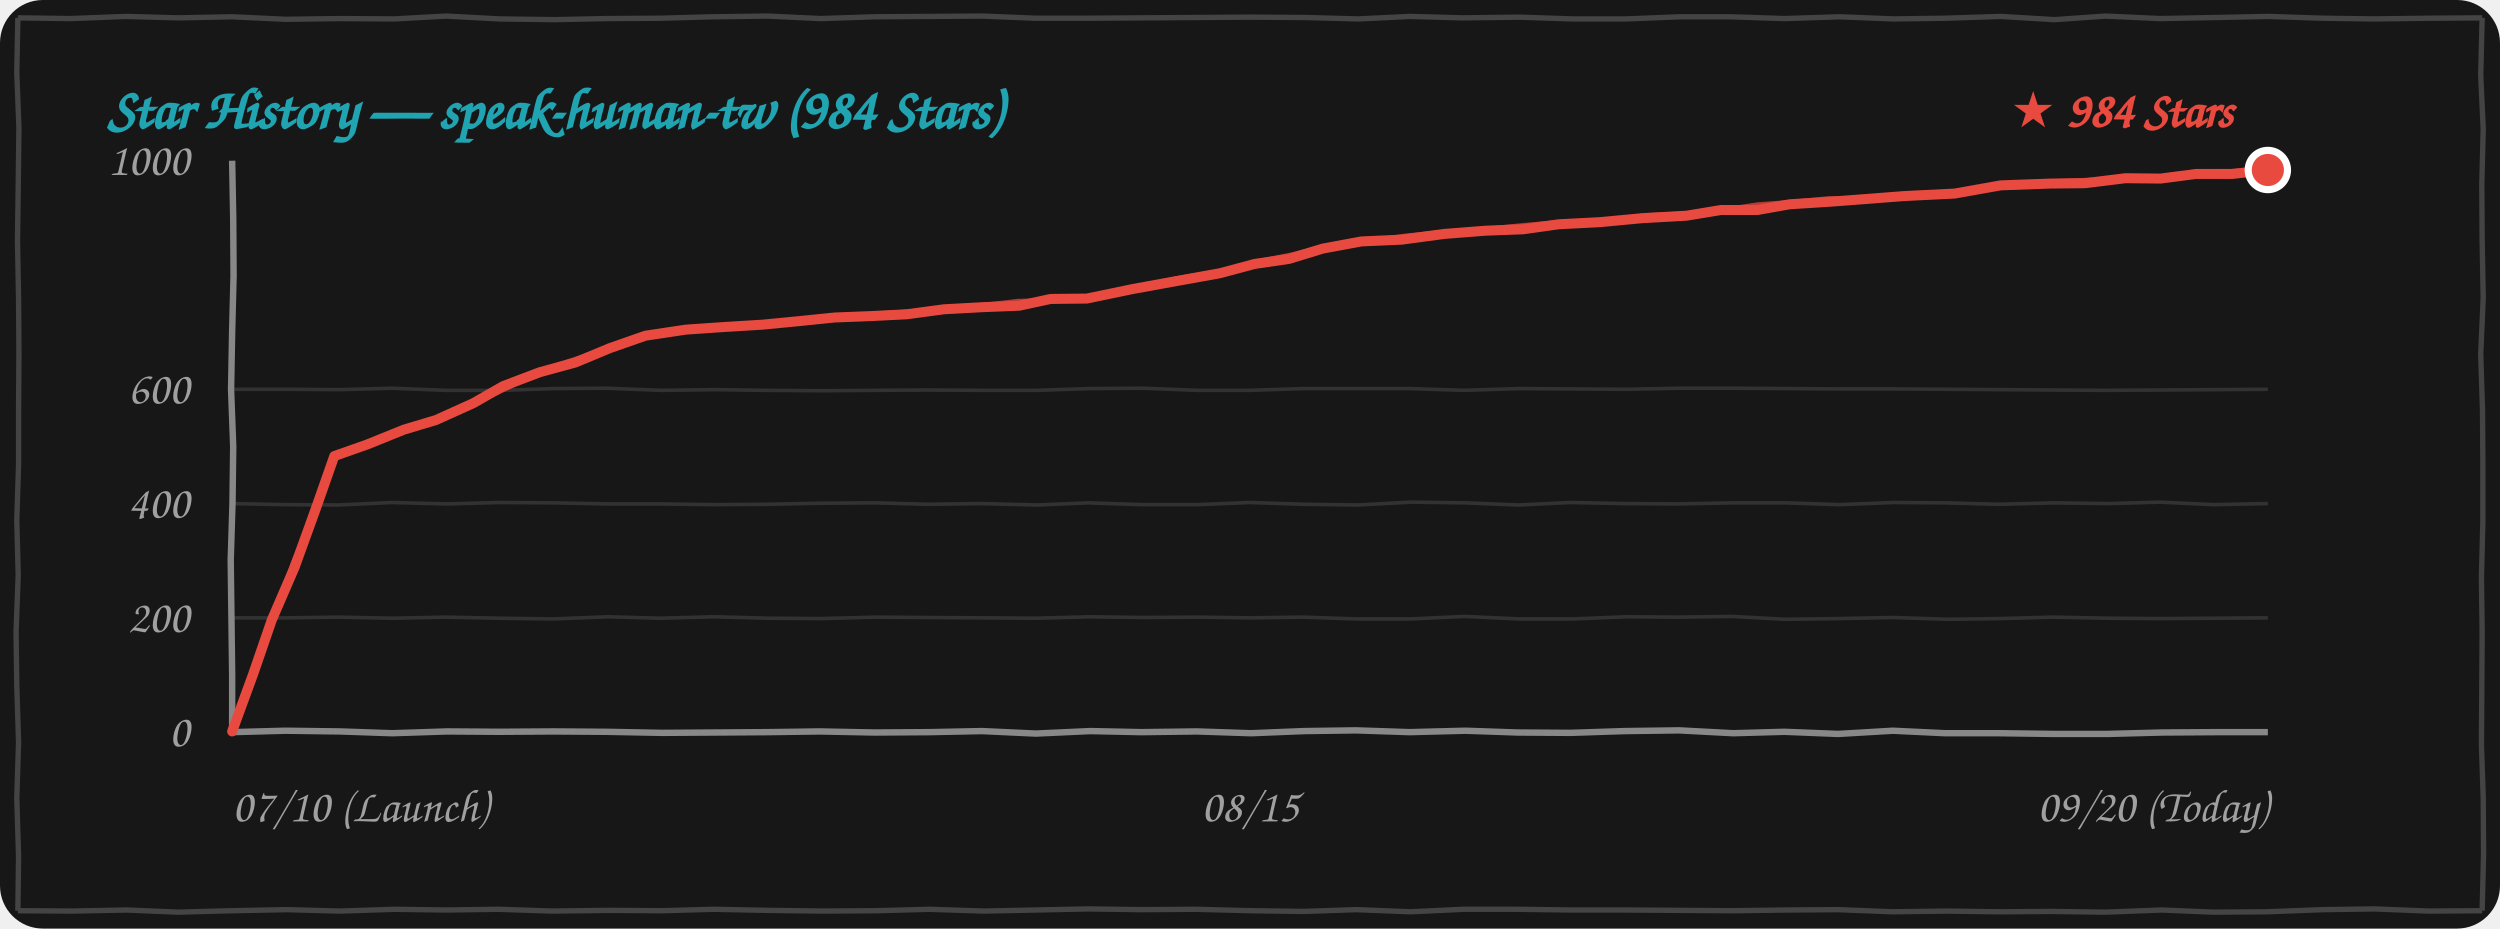
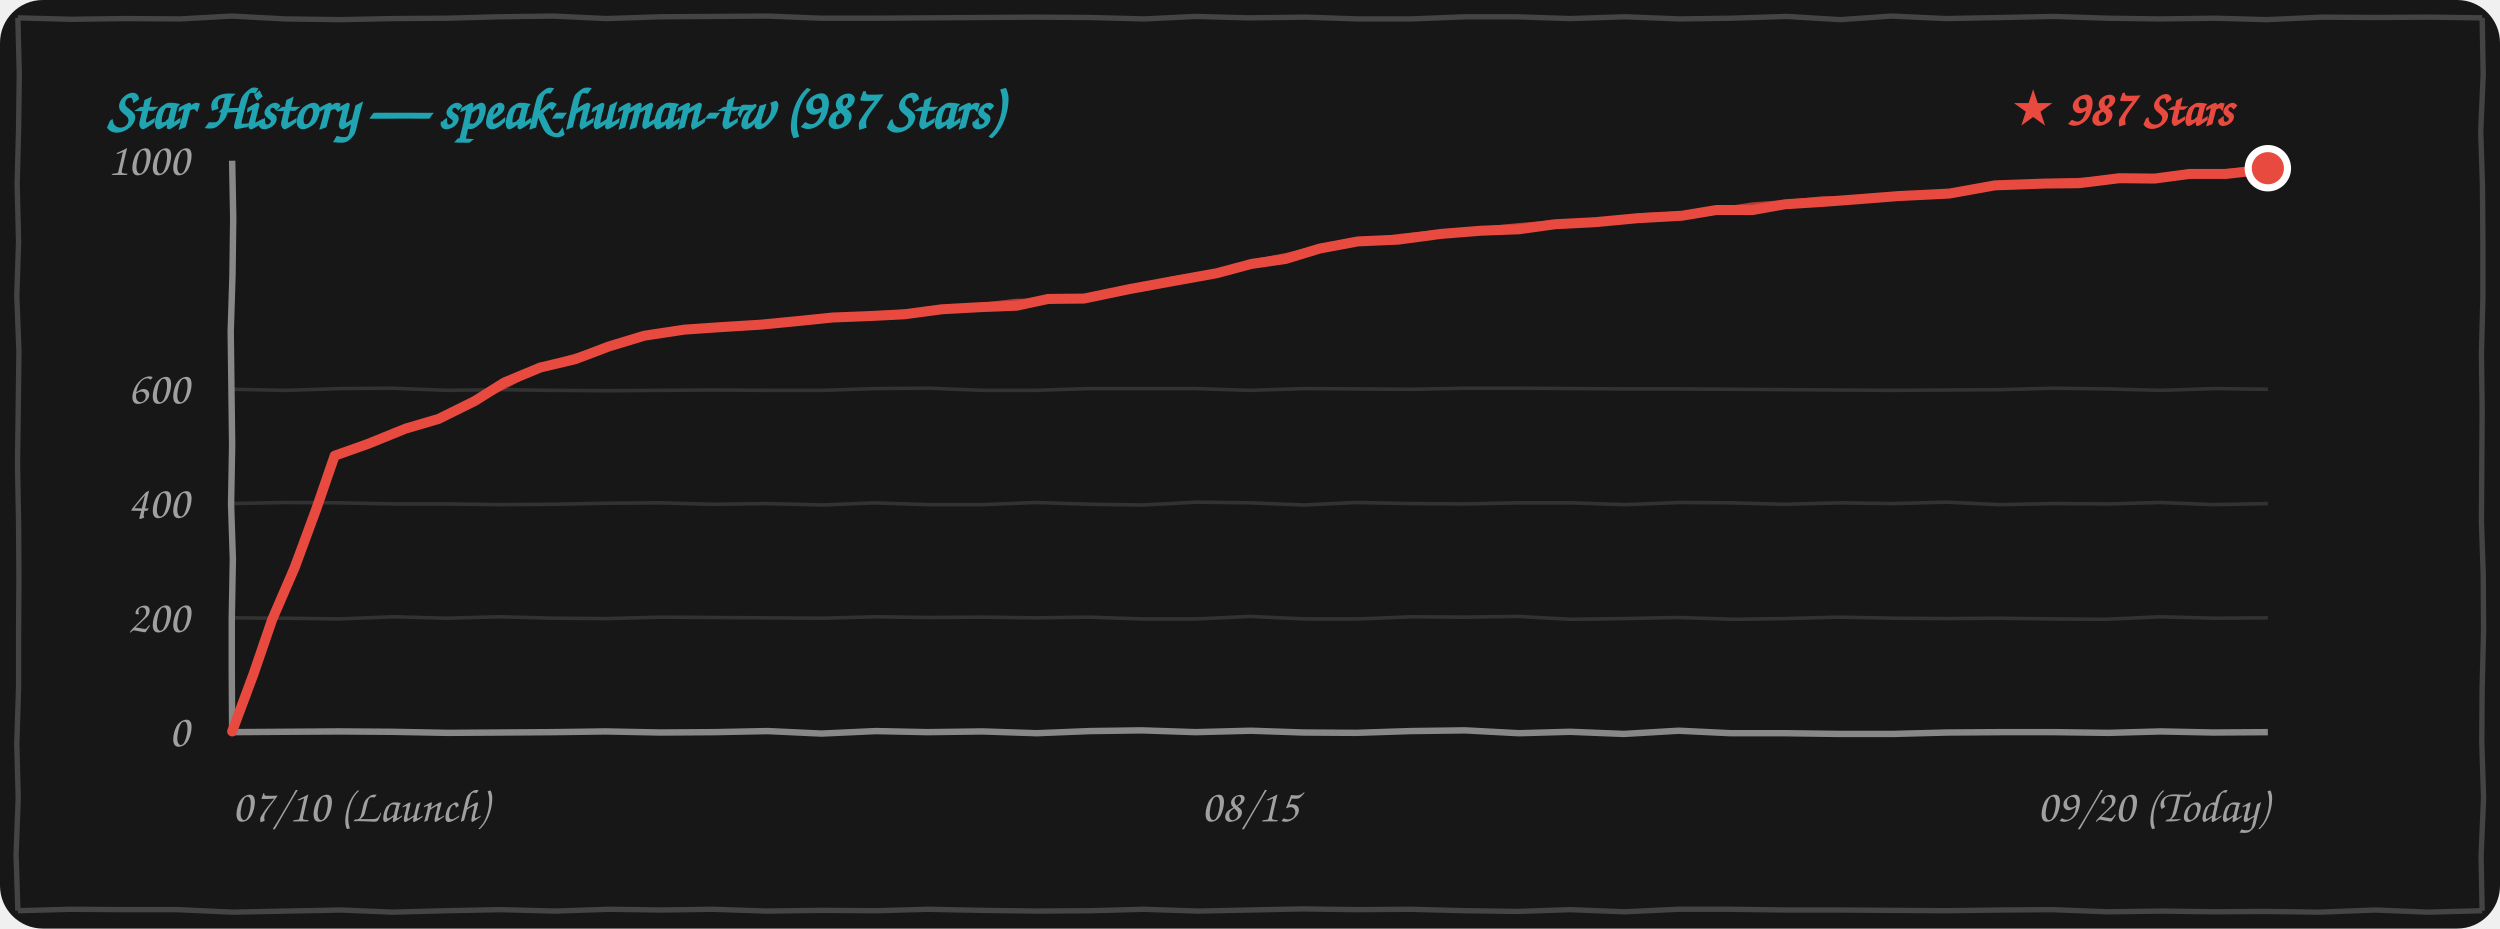
<svg xmlns="http://www.w3.org/2000/svg" width="100%" height="260" viewBox="0 0 700 260" fill="none">
  <style>
    .bg { fill: #171717; }
    .border-line { stroke: #444444; stroke-width: 1.5; fill: none; }
    .grid-line { stroke: rgba(255, 255, 255, 0.12); stroke-width: 1; fill: none; }
    .axis-line { stroke: #888888; stroke-width: 1.8; fill: none; }
    .text-font { font-family: "Comic Sans MS", "Chalkboard SE", "Comic Neue", "Caveat", cursive, sans-serif; }
    .text-muted { fill: #A0A0A0; font-size: 13px; }
    .text-title { fill: #21A4B1; font-size: 16px; font-weight: bold; }
    .text-tag { fill: #E94A3F; font-size: 14px; font-weight: bold; }
    .curve-main { stroke: #E94A3F; stroke-width: 2.8; fill: none; stroke-linecap: round; stroke-linejoin: round; }
    .curve-sub { stroke: #E94A3F; stroke-width: 1.5; opacity: 0.75; fill: none; stroke-linecap: round; stroke-linejoin: round; }

    @media (prefers-color-scheme: light) {
      .bg { fill: #FDFDFD; }
      .border-line { stroke: #222222; }
      .grid-line { stroke: rgba(0, 0, 0, 0.1); }
      .axis-line { stroke: #333333; }
      .text-muted { fill: #555555; }
    }
  </style>
  <rect width="700" height="260" rx="12" class="bg" />
-   <path d="M 5.0,5.0 L 19.7,5.2 L 35.2,4.6 L 49.9,5.0 L 64.9,4.7 L 79.9,5.4 L 95.1,5.2 L 110.4,5.3 L 124.9,4.5 L 139.9,5.3 L 155.4,5.5 L 169.9,5.2 L 185.0,5.1 L 199.7,4.7 L 214.9,4.5 L 229.8,5.2 L 244.9,4.7 L 260.0,4.6 L 275.1,4.5 L 289.9,5.1 L 304.5,5.1 L 319.6,5.0 L 334.6,4.9 L 349.7,4.8 L 365.3,4.9 L 380.3,5.3 L 394.8,4.6 L 409.5,5.0 L 425.5,4.8 L 440.2,5.3 L 455.2,5.3 L 470.4,4.7 L 484.5,4.7 L 499.6,5.2 L 515.1,4.7 L 530.2,5.3 L 544.7,5.1 L 560.2,4.6 L 575.3,5.5 L 589.6,4.5 L 604.8,5.2 L 620.5,4.9 L 635.2,4.6 L 650.2,5.1 L 664.6,5.3 L 680.4,5.1 L 695.0,5.0 M 695.0,5.0 L 694.6,21.1 L 695.3,36.1 L 694.9,51.7 L 695.0,67.3 L 695.3,83.4 L 694.6,99.2 L 695.1,114.7 L 695.2,129.9 L 695.2,146.1 L 694.8,161.6 L 695.0,176.9 L 694.9,192.7 L 694.8,208.5 L 695.3,223.3 L 695.4,239.1 L 695.0,255.0 M 695.0,255.0 L 680.0,255.1 L 664.9,254.5 L 650.4,254.7 L 634.7,255.3 L 619.8,255.4 L 605.2,254.8 L 589.5,255.4 L 574.6,255.2 L 560.0,255.3 L 545.2,255.1 L 530.0,255.3 L 514.6,254.7 L 500.2,254.8 L 485.1,255.0 L 470.0,254.9 L 455.2,254.8 L 440.2,254.8 L 424.8,254.6 L 409.7,254.6 L 395.0,255.3 L 379.7,254.7 L 365.0,255.2 L 350.5,255.0 L 334.8,254.6 L 319.7,254.7 L 304.7,254.5 L 290.0,254.8 L 275.5,255.1 L 260.2,254.6 L 245.4,255.0 L 230.4,255.1 L 215.0,254.9 L 199.7,254.6 L 185.4,255.0 L 170.3,254.9 L 154.6,255.1 L 139.6,254.6 L 125.1,254.8 L 110.5,254.6 L 95.3,255.1 L 80.3,254.7 L 65.0,255.0 L 49.9,255.4 L 35.5,254.8 L 20.1,255.1 L 5.0,255.0 M 5.0,255.0 L 5.2,239.8 L 4.7,223.5 L 5.2,207.8 L 4.7,192.1 L 4.5,176.8 L 5.1,161.0 L 4.7,145.8 L 5.2,130.0 L 5.2,114.8 L 5.3,98.9 L 5.2,83.6 L 4.9,67.5 L 5.1,52.3 L 5.3,35.8 L 4.7,20.4 L 5.0,5.0" class="border-line" />
-   <text x="30" y="36" class="text-font text-title">Star History — speak-human-tw (984 Stars)</text>
-   <path d="M 65.0,173.0 L 80.0,173.0 L 94.7,172.8 L 109.9,173.1 L 124.8,172.8 L 139.7,173.1 L 154.8,173.3 L 170.3,172.7 L 184.8,173.1 L 199.8,172.7 L 215.3,173.1 L 230.0,173.2 L 245.2,172.8 L 259.7,172.9 L 274.9,173.0 L 290.2,173.1 L 305.4,172.7 L 319.9,172.9 L 335.3,172.8 L 349.8,173.0 L 364.9,172.8 L 379.8,173.3 L 395.0,173.3 L 410.0,172.6 L 425.4,173.3 L 440.4,173.3 L 455.3,172.7 L 470.0,172.8 L 484.9,172.6 L 499.9,173.4 L 514.8,173.2 L 530.0,172.9 L 545.4,173.4 L 560.0,173.2 L 574.7,172.8 L 590.4,173.1 L 605.0,173.2 L 619.6,173.1 L 635.0,173.0" class="grid-line" />
-   <path d="M 65.0,141.0 L 80.0,141.3 L 94.7,141.4 L 109.7,140.7 L 125.1,141.1 L 139.8,140.7 L 155.3,140.8 L 170.1,141.1 L 184.9,141.1 L 200.0,141.3 L 214.8,141.2 L 229.8,140.9 L 245.1,140.8 L 259.9,141.2 L 274.7,141.0 L 290.4,141.4 L 304.7,140.8 L 319.8,141.3 L 335.3,141.3 L 349.9,140.7 L 365.3,141.2 L 380.1,141.4 L 395.1,140.6 L 410.3,140.8 L 425.1,141.4 L 439.7,140.7 L 454.7,141.0 L 469.8,141.1 L 485.2,140.8 L 500.1,140.8 L 515.0,141.3 L 530.3,140.7 L 544.9,140.8 L 559.6,141.2 L 575.1,140.8 L 590.2,141.0 L 604.9,140.6 L 619.7,141.3 L 635.0,141.0" class="grid-line" />
-   <path d="M 65.0,109.0 L 80.3,109.0 L 95.3,109.1 L 109.7,108.7 L 124.8,109.3 L 140.2,109.3 L 155.3,108.8 L 169.8,108.7 L 185.2,109.3 L 199.9,109.1 L 214.7,109.3 L 230.3,109.4 L 245.2,109.3 L 259.6,109.2 L 274.9,109.3 L 290.2,109.3 L 305.2,108.8 L 320.2,108.7 L 335.3,109.3 L 349.8,109.3 L 365.0,108.8 L 380.2,108.8 L 394.6,108.8 L 409.9,109.3 L 425.4,108.8 L 440.1,108.9 L 455.4,109.0 L 470.4,108.7 L 485.4,108.7 L 500.4,108.8 L 514.7,108.9 L 530.2,108.9 L 545.1,109.0 L 559.9,109.1 L 574.8,109.2 L 589.6,109.3 L 605.0,109.2 L 620.2,109.1 L 635.0,109.0" class="grid-line" />
-   <path d="M 65.0,205.0 L 79.9,204.6 L 95.2,204.8 L 109.8,205.3 L 125.2,204.8 L 139.8,204.9 L 154.9,204.8 L 169.6,204.9 L 185.4,205.2 L 200.4,205.1 L 214.8,205.0 L 229.5,204.8 L 244.9,205.1 L 260.2,205.0 L 274.9,204.7 L 290.0,205.4 L 305.3,204.7 L 319.6,205.0 L 335.1,204.8 L 350.3,205.3 L 365.2,204.7 L 379.7,204.5 L 394.7,205.0 L 410.3,204.6 L 424.9,205.1 L 439.7,205.2 L 455.0,204.7 L 470.2,204.5 L 485.3,205.3 L 499.6,204.9 L 514.7,205.5 L 530.0,204.6 L 544.7,205.3 L 560.0,205.3 L 575.2,205.5 L 590.1,205.5 L 605.4,205.1 L 620.2,205.0 L 635.0,205.0" class="axis-line" />
-   <path d="M 65.0,45.0 L 65.3,61.0 L 65.4,77.2 L 65.0,92.8 L 64.7,109.1 L 65.3,125.0 L 65.1,140.8 L 64.6,156.8 L 64.8,172.8 L 65.0,188.6 L 65.0,205.0" class="axis-line" />
+   <path d="M 5.0,5.0 L 19.9,5.4 L 35.1,5.2 L 50.4,5.3 L 64.9,4.5 L 79.9,5.3 L 95.4,5.5 L 109.9,5.2 L 125.0,5.1 L 139.7,4.7 L 154.9,4.5 L 169.8,5.2 L 184.9,4.7 L 200.0,4.6 L 215.1,4.5 L 229.9,5.1 L 244.5,5.1 L 259.6,5.0 L 274.6,4.9 L 289.7,4.8 L 305.3,4.9 L 320.3,5.3 L 334.8,4.6 L 349.5,5.0 L 365.5,4.8 L 380.2,5.3 L 395.2,5.3 L 410.4,4.7 L 424.5,4.7 L 439.6,5.2 L 455.1,4.7 L 470.2,5.3 L 484.7,5.1 L 500.2,4.6 L 515.3,5.5 L 529.6,4.5 L 544.8,5.2 L 560.5,4.9 L 575.2,4.6 L 590.2,5.1 L 604.6,5.3 L 620.4,5.1 L 634.6,5.5 L 650.3,4.8 L 664.9,4.9 L 680.0,4.8 L 695.0,5.0 M 695.0,5.0 L 695.3,20.9 L 694.6,36.7 L 695.1,52.2 L 695.2,67.4 L 695.2,83.6 L 694.8,99.1 L 695.0,114.4 L 694.9,130.2 L 694.8,146.0 L 695.3,160.8 L 695.4,176.6 L 695.0,192.6 L 694.9,207.7 L 695.4,223.4 L 694.7,239.7 L 695.0,255.0 M 695.0,255.0 L 679.8,255.4 L 665.2,254.8 L 649.5,255.4 L 634.6,255.2 L 620.0,255.3 L 605.2,255.1 L 590.0,255.3 L 574.6,254.7 L 560.2,254.8 L 545.1,255.0 L 530.0,254.9 L 515.2,254.8 L 500.2,254.8 L 484.8,254.6 L 469.7,254.6 L 455.0,255.3 L 439.7,254.7 L 425.0,255.2 L 410.5,255.0 L 394.8,254.6 L 379.7,254.7 L 364.7,254.5 L 350.0,254.8 L 335.5,255.1 L 320.2,254.6 L 305.4,255.0 L 290.4,255.1 L 275.0,254.9 L 259.7,254.6 L 245.4,255.0 L 230.3,254.9 L 214.6,255.1 L 199.6,254.6 L 185.1,254.8 L 170.5,254.6 L 155.3,255.1 L 140.3,254.7 L 125.0,255.0 L 109.9,255.4 L 95.5,254.8 L 80.1,255.1 L 65.2,255.4 L 49.7,254.7 L 35.2,254.7 L 19.7,254.6 L 5.0,255.0 M 5.0,255.0 L 4.5,239.3 L 5.1,223.5 L 4.7,208.3 L 5.2,192.5 L 5.2,177.3 L 5.3,161.4 L 5.2,146.1 L 4.9,130.0 L 5.1,114.8 L 5.3,98.3 L 4.7,82.9 L 5.2,67.6 L 4.8,51.5 L 5.2,36.4 L 5.4,20.6 L 5.0,5.0" class="border-line" />
+   <text x="30" y="36" class="text-font text-title">Star History — speak-human-tw (987 Stars)</text>
+   <path d="M 65.0,173.0 L 79.7,173.1 L 94.8,173.3 L 110.3,172.7 L 124.8,173.1 L 139.8,172.7 L 155.3,173.1 L 170.0,173.2 L 185.2,172.8 L 199.7,172.9 L 214.9,173.0 L 230.2,173.1 L 245.4,172.7 L 259.9,172.9 L 275.3,172.8 L 289.8,173.0 L 304.9,172.8 L 319.8,173.3 L 335.0,173.3 L 350.0,172.6 L 365.4,173.3 L 380.4,173.3 L 395.3,172.7 L 410.0,172.8 L 424.9,172.6 L 439.9,173.4 L 454.8,173.2 L 470.0,172.9 L 485.4,173.4 L 500.0,173.2 L 514.7,172.8 L 530.4,173.1 L 545.0,173.2 L 559.6,173.1 L 575.0,173.3 L 589.7,173.4 L 604.7,172.7 L 620.1,173.1 L 635.0,173.0" class="grid-line" />
+   <path d="M 65.0,141.0 L 79.8,140.7 L 95.3,140.8 L 110.1,141.1 L 124.9,141.1 L 140.0,141.3 L 154.8,141.2 L 169.8,140.9 L 185.1,140.8 L 199.9,141.2 L 214.7,141.0 L 230.4,141.4 L 244.7,140.8 L 259.8,141.3 L 275.3,141.3 L 289.9,140.7 L 305.3,141.2 L 320.1,141.4 L 335.1,140.6 L 350.3,140.8 L 365.1,141.4 L 379.7,140.7 L 394.7,141.0 L 409.8,141.1 L 425.2,140.8 L 440.1,140.8 L 455.0,141.3 L 470.3,140.7 L 484.9,140.8 L 499.6,141.2 L 515.1,140.8 L 530.2,141.0 L 544.9,140.6 L 559.7,141.3 L 575.3,141.0 L 590.3,141.1 L 604.7,140.7 L 619.8,141.3 L 635.0,141.0" class="grid-line" />
+   <path d="M 65.0,109.0 L 80.2,109.3 L 95.3,108.8 L 109.8,108.7 L 125.2,109.3 L 139.9,109.1 L 154.7,109.3 L 170.3,109.4 L 185.2,109.3 L 199.6,109.2 L 214.9,109.3 L 230.2,109.3 L 245.2,108.8 L 260.2,108.7 L 275.3,109.3 L 289.8,109.3 L 305.0,108.8 L 320.2,108.8 L 334.6,108.8 L 349.9,109.3 L 365.4,108.8 L 380.1,108.9 L 395.4,109.0 L 410.4,108.7 L 425.4,108.7 L 440.4,108.8 L 454.7,108.9 L 470.2,108.9 L 485.1,109.0 L 499.9,109.1 L 514.8,109.2 L 529.6,109.3 L 545.0,109.2 L 560.2,109.1 L 574.9,108.7 L 590.1,108.9 L 604.9,109.3 L 620.2,108.8 L 635.0,109.0" class="grid-line" />
+   <path d="M 65.0,205.0 L 79.8,204.9 L 94.9,204.8 L 109.6,204.9 L 125.4,205.2 L 140.4,205.1 L 154.8,205.0 L 169.5,204.8 L 184.9,205.1 L 200.2,205.0 L 214.9,204.7 L 230.0,205.4 L 245.3,204.7 L 259.6,205.0 L 275.1,204.8 L 290.3,205.3 L 305.2,204.7 L 319.7,204.5 L 334.7,205.0 L 350.3,204.6 L 364.9,205.1 L 379.7,205.2 L 395.0,204.7 L 410.2,204.5 L 425.3,205.3 L 439.6,204.9 L 454.7,205.5 L 470.0,204.6 L 484.7,205.3 L 500.0,205.3 L 515.2,205.5 L 530.1,205.5 L 545.4,205.1 L 560.2,205.0 L 575.3,205.0 L 590.4,205.2 L 605.0,204.8 L 619.7,205.1 L 635.0,205.0" class="axis-line" />
+   <path d="M 65.0,45.0 L 65.3,61.0 L 65.1,76.8 L 64.6,92.8 L 64.8,108.8 L 65.0,124.6 L 64.7,141.2 L 65.2,156.6 L 64.9,173.0 L 64.9,188.7 L 65.0,205.0" class="axis-line" />
  <text x="53" y="209.0" class="text-font text-muted" text-anchor="end">0</text>
  <text x="53" y="177.0" class="text-font text-muted" text-anchor="end">200</text>
  <text x="53" y="145.0" class="text-font text-muted" text-anchor="end">400</text>
  <text x="53" y="113.0" class="text-font text-muted" text-anchor="end">600</text>
  <text x="53" y="49.0" class="text-font text-muted" text-anchor="end">1000</text>
  <text x="65" y="230" class="text-font text-muted" text-anchor="start">07/10 (Launch)</text>
  <text x="350" y="230" class="text-font text-muted" text-anchor="middle">08/15</text>
  <text x="635" y="230" class="text-font text-muted" text-anchor="end">09/20 (Today)</text>
-   <path d="M 65.0,204.8 L 70.9,188.7 L 76.1,173.6 L 82.5,158.8 L 88.4,142.5 L 93.6,127.7 M 93.6,127.7 L 102.7,124.5 L 113.1,120.3 L 122.1,117.6 M 122.1,117.6 L 132.5,112.9 L 140.9,108.1 L 151.2,104.2 M 151.2,104.2 L 161.1,101.5 L 170.7,97.5 L 180.7,94.0 M 180.7,94.0 L 192.0,92.3 L 202.2,91.6 L 213.6,90.9 M 213.6,90.9 L 223.9,89.9 L 233.7,88.9 L 244.0,88.5 M 244.0,88.5 L 253.9,88.0 L 264.3,86.6 L 275.3,86.0 M 275.3,86.0 L 285.4,85.6 L 294.2,83.7 L 304.3,83.6 M 304.3,83.6 L 317.3,80.9 L 329.4,78.7 L 341.6,76.5 M 341.6,76.5 L 351.3,73.9 L 360.9,72.5 L 370.4,69.6 M 370.4,69.6 L 381.2,67.6 L 392.5,67.1 L 404.4,65.5 M 404.4,65.5 L 415.9,64.6 L 426.5,64.2 L 436.4,62.8 M 436.4,62.8 L 448.0,62.2 L 459.7,61.1 L 472.2,60.4 M 472.2,60.4 L 481.9,58.8 L 492.1,58.8 L 501.1,57.2 M 501.1,57.2 L 512.2,56.5 L 522.8,55.7 L 533.1,54.9 M 533.1,54.9 L 547.3,54.2 L 560.2,51.9 L 574.1,51.4 M 574.1,51.4 L 583.8,51.3 L 595.1,49.9 L 605.0,50.0 M 605.0,50.0 L 614.9,48.7 L 625.1,48.7 L 635.0,47.6" class="curve-main" />
-   <path d="M 65.5,204.3 L 71.1,188.4 L 76.6,173.5 L 82.1,157.8 L 88.5,142.7 L 94.1,127.2 M 94.1,127.2 L 103.9,124.1 L 112.9,120.1 L 122.6,117.1 M 122.6,117.1 L 132.7,112.8 L 142.3,108.4 L 151.7,103.7 M 151.7,103.7 L 161.9,100.4 L 171.8,97.0 L 181.2,93.5 M 181.2,93.5 L 191.7,92.2 L 202.7,91.2 L 214.1,90.4 M 214.1,90.4 L 224.0,90.1 L 234.5,88.9 L 244.5,88.0 M 244.5,88.0 L 255.5,87.3 L 265.4,86.5 L 275.8,85.5 M 275.8,85.5 L 285.2,84.4 L 294.8,84.3 L 304.8,83.1 M 304.8,83.1 L 317.6,80.7 L 329.4,78.1 L 342.1,76.0 M 342.1,76.0 L 351.6,73.4 L 361.8,71.4 L 370.9,69.1 M 370.9,69.1 L 382.6,67.7 L 393.1,66.2 L 404.9,65.0 M 404.9,65.0 L 415.1,64.3 L 426.5,63.2 L 436.9,62.3 M 436.9,62.3 L 448.8,61.9 L 461.2,60.4 L 472.7,59.9 M 472.7,59.9 L 482.2,58.9 L 492.1,57.4 L 501.6,56.7 M 501.6,56.7 L 511.8,55.7 L 522.4,55.6 L 533.6,54.4 M 533.6,54.4 L 547.6,53.7 L 560.5,52.1 L 574.6,50.9 M 574.6,50.9 L 584.9,50.5 L 595.0,50.3 L 605.5,49.5 M 605.5,49.5 L 615.2,48.5 L 626.0,48.0 L 635.5,47.1" class="curve-sub" />
-   <circle cx="635.0" cy="47.6" r="5.5" fill="#E94A3F" stroke="#FFFFFF" stroke-width="2" />
-   <text x="625.0" y="35.6" class="text-font text-tag" text-anchor="end">★ 984 Stars</text>
+   <path d="M 65.0,204.8 L 71.0,188.7 L 76.2,173.5 L 82.6,158.7 L 88.6,142.4 L 93.7,127.6 M 93.7,127.6 L 103.0,124.3 L 113.6,120.0 L 122.8,117.3 M 122.8,117.3 L 132.9,112.3 L 141.2,107.1 L 151.3,102.9 M 151.3,102.9 L 161.0,100.6 L 170.5,97.0 L 180.4,94.0 M 180.4,94.0 L 191.6,92.3 L 201.8,91.6 L 213.1,90.9 M 213.1,90.9 L 223.4,89.9 L 233.2,88.9 L 243.5,88.5 M 243.5,88.5 L 253.3,88.0 L 263.7,86.6 L 274.6,86.0 M 274.6,86.0 L 284.7,85.6 L 293.5,83.7 L 303.5,83.6 M 303.5,83.6 L 316.5,80.9 L 328.5,78.7 L 340.7,76.5 M 340.7,76.5 L 350.4,73.9 L 360.0,72.5 L 369.5,69.6 M 369.5,69.6 L 380.2,67.6 L 391.5,67.1 L 403.4,65.5 M 403.4,65.5 L 414.7,64.6 L 425.3,64.2 L 435.3,62.8 M 435.3,62.8 L 446.8,62.2 L 458.5,61.1 L 471.0,60.4 M 471.0,60.4 L 480.6,58.8 L 490.8,58.8 L 499.8,57.2 M 499.8,57.2 L 510.8,56.5 L 521.4,55.7 L 531.6,54.9 M 531.6,54.9 L 545.8,54.2 L 558.6,51.9 L 572.5,51.4 M 572.5,51.4 L 582.1,51.3 L 593.4,49.9 L 603.3,50.0 M 603.3,50.0 L 613.1,48.7 L 623.3,48.7 L 633.2,47.6 M 633.2,47.6 L 633.7,47.4 L 633.8,46.8 L 635.0,47.1" class="curve-main" />
+   <path d="M 65.5,204.3 L 71.2,188.4 L 76.7,173.4 L 82.3,157.7 L 88.7,142.6 L 94.2,127.1 M 94.2,127.1 L 104.2,123.9 L 113.4,119.9 L 123.3,116.8 M 123.3,116.8 L 133.1,112.1 L 142.6,107.5 L 151.8,102.4 M 151.8,102.4 L 161.8,99.6 L 171.5,96.5 L 180.9,93.5 M 180.9,93.5 L 191.3,92.2 L 202.3,91.2 L 213.6,90.4 M 213.6,90.4 L 223.5,90.1 L 234.0,88.9 L 244.0,88.0 M 244.0,88.0 L 254.9,87.3 L 264.8,86.5 L 275.1,85.5 M 275.1,85.5 L 284.5,84.4 L 294.1,84.3 L 304.0,83.1 M 304.0,83.1 L 316.8,80.7 L 328.6,78.1 L 341.2,76.0 M 341.2,76.0 L 350.7,73.4 L 360.9,71.4 L 370.0,69.1 M 370.0,69.1 L 381.6,67.7 L 392.1,66.2 L 403.9,65.0 M 403.9,65.0 L 414.0,64.3 L 425.3,63.2 L 435.8,62.3 M 435.8,62.3 L 447.6,61.9 L 460.0,60.4 L 471.5,59.9 M 471.5,59.9 L 480.9,58.9 L 490.8,57.4 L 500.3,56.7 M 500.3,56.7 L 510.3,55.7 L 521.0,55.6 L 532.1,54.4 M 532.1,54.4 L 546.1,53.7 L 558.9,52.1 L 573.0,50.9 M 573.0,50.9 L 583.3,50.5 L 593.3,50.3 L 603.8,49.5 M 603.8,49.5 L 613.4,48.5 L 624.2,48.0 L 633.7,47.1 M 633.7,47.1 L 634.1,47.0 L 634.6,46.4 L 635.5,46.6" class="curve-sub" />
+   <circle cx="635.0" cy="47.1" r="5.5" fill="#E94A3F" stroke="#FFFFFF" stroke-width="2" />
+   <text x="625.0" y="35.1" class="text-font text-tag" text-anchor="end">★ 987 Stars</text>
</svg>
